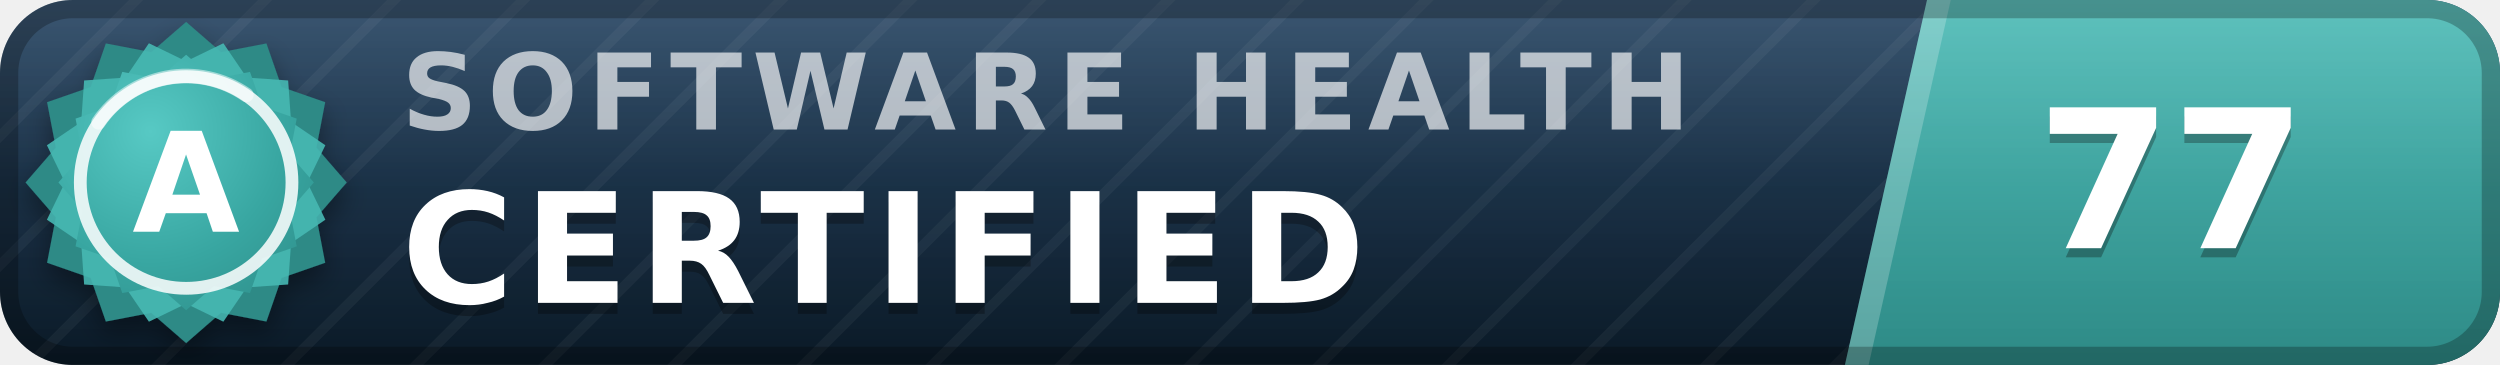
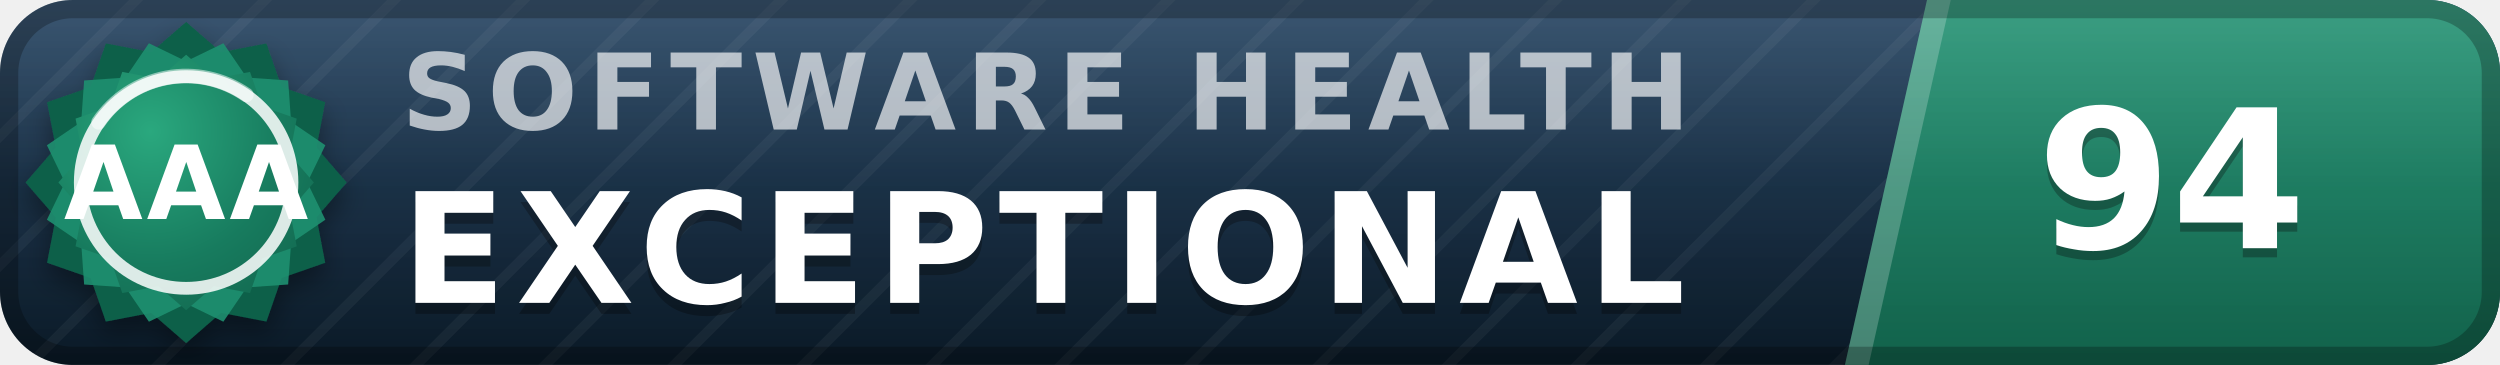
- <svg xmlns="http://www.w3.org/2000/svg" width="137" height="20" viewBox="0 0 137 20" role="img" aria-label="inspect.software software health index 77 of 100, certified (grade A)" font-family="Verdana,DejaVu Sans,Geneva,sans-serif">
+ <svg xmlns="http://www.w3.org/2000/svg" width="137" height="20" viewBox="0 0 137 20" role="img" aria-label="inspect.software software health index 94 of 100, exceptional (grade AAA)" font-family="Verdana,DejaVu Sans,Geneva,sans-serif">
  <defs>
    <linearGradient id="plate" x1="0" y1="0" x2="0" y2="1">
      <stop offset="0" stop-color="#1d3d5c" />
      <stop offset="1" stop-color="#0a1926" />
    </linearGradient>
    <linearGradient id="endplate" x1="0" y1="0" x2="0" y2="1">
-       <stop offset="0" stop-color="#46b8b3" />
-       <stop offset="1" stop-color="#2d8a86" />
+       <stop offset="0" stop-color="#1e9070" />
+       <stop offset="1" stop-color="#11614a" />
    </linearGradient>
    <linearGradient id="gloss" x1="0" y1="0" x2="0" y2="1">
      <stop offset="0" stop-color="#fff" stop-opacity=".13" />
      <stop offset=".5" stop-color="#fff" stop-opacity=".03" />
      <stop offset="1" stop-color="#fff" stop-opacity="0" />
    </linearGradient>
    <pattern id="guilloche" width="5" height="5" patternUnits="userSpaceOnUse" patternTransform="rotate(45)">
      <line x1="0" y1="0" x2="0" y2="5" stroke="#fff" stroke-opacity=".045" stroke-width="1.1" />
    </pattern>
    <clipPath id="rounded">
      <rect width="137" height="20" rx="4" />
    </clipPath>
    <radialGradient id="sealFace" cx=".36" cy=".3" r=".95">
-       <stop offset="0" stop-color="#57c9c4" />
-       <stop offset=".55" stop-color="#38a6a1" />
-       <stop offset="1" stop-color="#2d8a86" />
+       <stop offset="0" stop-color="#2aa87e" />
+       <stop offset=".55" stop-color="#177b5e" />
+       <stop offset="1" stop-color="#11614a" />
    </radialGradient>
    <filter id="sealShadow" x="-40%" y="-40%" width="180%" height="180%">
      <feDropShadow dx="0" dy="0.7" stdDeviation="0.7" flood-color="#000" flood-opacity="0.38" />
    </filter>
  </defs>
  <g clip-path="url(#rounded)">
    <rect width="137" height="20" fill="url(#plate)" />
    <rect width="137" height="20" fill="url(#guilloche)" />
    <polygon points="105.6,0 137,0 137,20 101.1,20" fill="url(#endplate)" />
    <polygon points="105.6,0 106.9,0 102.4,20 101.1,20" fill="#fff" fill-opacity=".22" />
    <text x="22.0" y="7.1" font-size="5.8" letter-spacing="0.55" fill="#fff" fill-opacity=".66" font-weight="bold" textLength="76.3" lengthAdjust="spacing">SOFTWARE HEALTH</text>
-     <text x="22.0" y="17.2" font-size="8.4" fill="#000" fill-opacity=".3" font-weight="bold" letter-spacing="0.55" textLength="57.7" lengthAdjust="spacing">CERTIFIED</text>
-     <text x="22.0" y="16.6" font-size="8.4" fill="#fff" font-weight="bold" letter-spacing="0.55" textLength="57.7" lengthAdjust="spacing">CERTIFIED</text>
-     <text x="119.0" y="14.1" font-size="10.6" fill="#000" fill-opacity=".3" font-weight="bold" text-anchor="middle">77</text>
-     <text x="119.0" y="13.6" font-size="10.6" fill="#fff" font-weight="bold" text-anchor="middle">77</text>
+     <text x="22.0" y="17.2" font-size="8.4" fill="#000" fill-opacity=".3" font-weight="bold" letter-spacing="0.55" textLength="76.0" lengthAdjust="spacing">EXCEPTIONAL</text>
+     <text x="22.0" y="16.6" font-size="8.4" fill="#fff" font-weight="bold" letter-spacing="0.55" textLength="76.0" lengthAdjust="spacing">EXCEPTIONAL</text>
+     <text x="119.0" y="14.1" font-size="10.6" fill="#000" fill-opacity=".3" font-weight="bold" text-anchor="middle">94</text>
+     <text x="119.0" y="13.6" font-size="10.6" fill="#fff" font-weight="bold" text-anchor="middle">94</text>
    <rect width="137" height="20" fill="url(#gloss)" />
  </g>
  <rect x=".5" y=".5" width="136" height="19" rx="3.5" fill="none" stroke="#000" stroke-opacity=".25" />
  <g filter="url(#sealShadow)">
-     <path d="M10.20 1.20 L12.11 2.86 L14.60 2.38 L15.43 4.77 L17.82 5.60 L17.34 8.09 L19.00 10.00 L17.34 11.91 L17.82 14.40 L15.43 15.23 L14.60 17.62 L12.11 17.14 L10.20 18.80 L8.29 17.14 L5.80 17.62 L4.97 15.23 L2.58 14.40 L3.06 11.91 L1.40 10.00 L3.06 8.09 L2.58 5.60 L4.97 4.77 L5.80 2.38 L8.29 2.86 L10.20 1.20 Z" fill="#2d8a86" />
+     <path d="M10.20 1.20 L12.11 2.86 L14.60 2.38 L15.43 4.77 L17.82 5.60 L17.34 8.09 L19.00 10.00 L17.34 11.91 L17.82 14.40 L15.43 15.23 L14.60 17.62 L12.11 17.14 L10.20 18.80 L8.29 17.14 L5.80 17.62 L4.97 15.23 L2.58 14.40 L3.06 11.91 L1.40 10.00 L3.06 8.09 L2.58 5.60 L4.97 4.77 L5.80 2.38 L8.29 2.86 L10.20 1.20 Z" fill="#11614a" />
  </g>
-   <path d="M12.24 2.37 L13.52 4.25 L15.79 4.41 L15.95 6.68 L17.83 7.96 L16.84 10.00 L17.83 12.04 L15.95 13.32 L15.79 15.59 L13.52 15.75 L12.24 17.63 L10.20 16.64 L8.16 17.63 L6.88 15.75 L4.61 15.59 L4.45 13.32 L2.57 12.04 L3.56 10.00 L2.57 7.96 L4.45 6.68 L4.61 4.41 L6.88 4.25 L8.16 2.37 L10.20 3.36 L12.24 2.37 Z" fill="#46b8b3" fill-opacity=".9" />
+   <path d="M12.24 2.37 L13.52 4.25 L15.79 4.41 L15.95 6.68 L17.83 7.96 L16.84 10.00 L17.83 12.04 L15.95 13.32 L15.79 15.59 L13.52 15.75 L12.24 17.63 L10.20 16.64 L8.16 17.63 L6.88 15.75 L4.61 15.59 L4.45 13.32 L2.57 12.04 L3.56 10.00 L2.57 7.96 L4.45 6.68 L4.61 4.41 L6.88 4.25 L8.16 2.37 L10.20 3.36 L12.24 2.37 Z" fill="#1e9070" fill-opacity=".9" />
  <path d="M10.20 3.00 L11.72 4.32 L13.70 3.94 L14.36 5.84 L16.26 6.50 L15.88 8.48 L17.20 10.00 L15.88 11.52 L16.26 13.50 L14.36 14.16 L13.70 16.06 L11.72 15.68 L10.20 17.00 L8.68 15.68 L6.70 16.06 L6.04 14.16 L4.14 13.50 L4.52 11.52 L3.20 10.00 L4.52 8.48 L4.14 6.50 L6.04 5.84 L6.70 3.94 L8.68 4.32 L10.20 3.00 Z" fill="url(#sealFace)" />
  <circle cx="10.2" cy="10.0" r="5.8" fill="none" stroke="#fff" stroke-opacity=".85" stroke-width=".7" />
  <path d="M5.4 6.7 A5.8 5.8 0 0 1 13.5 5.2" stroke="#fff" stroke-opacity=".5" stroke-width=".8" fill="none" stroke-linecap="round" />
-   <text x="10.2" y="12.7" font-size="7.6" fill="#fff" font-weight="bold" text-anchor="middle" letter-spacing=".2">A</text>
+   <text x="10.2" y="12.0" font-size="5.6" fill="#fff" font-weight="bold" text-anchor="middle" letter-spacing=".2">AAA</text>
</svg>
